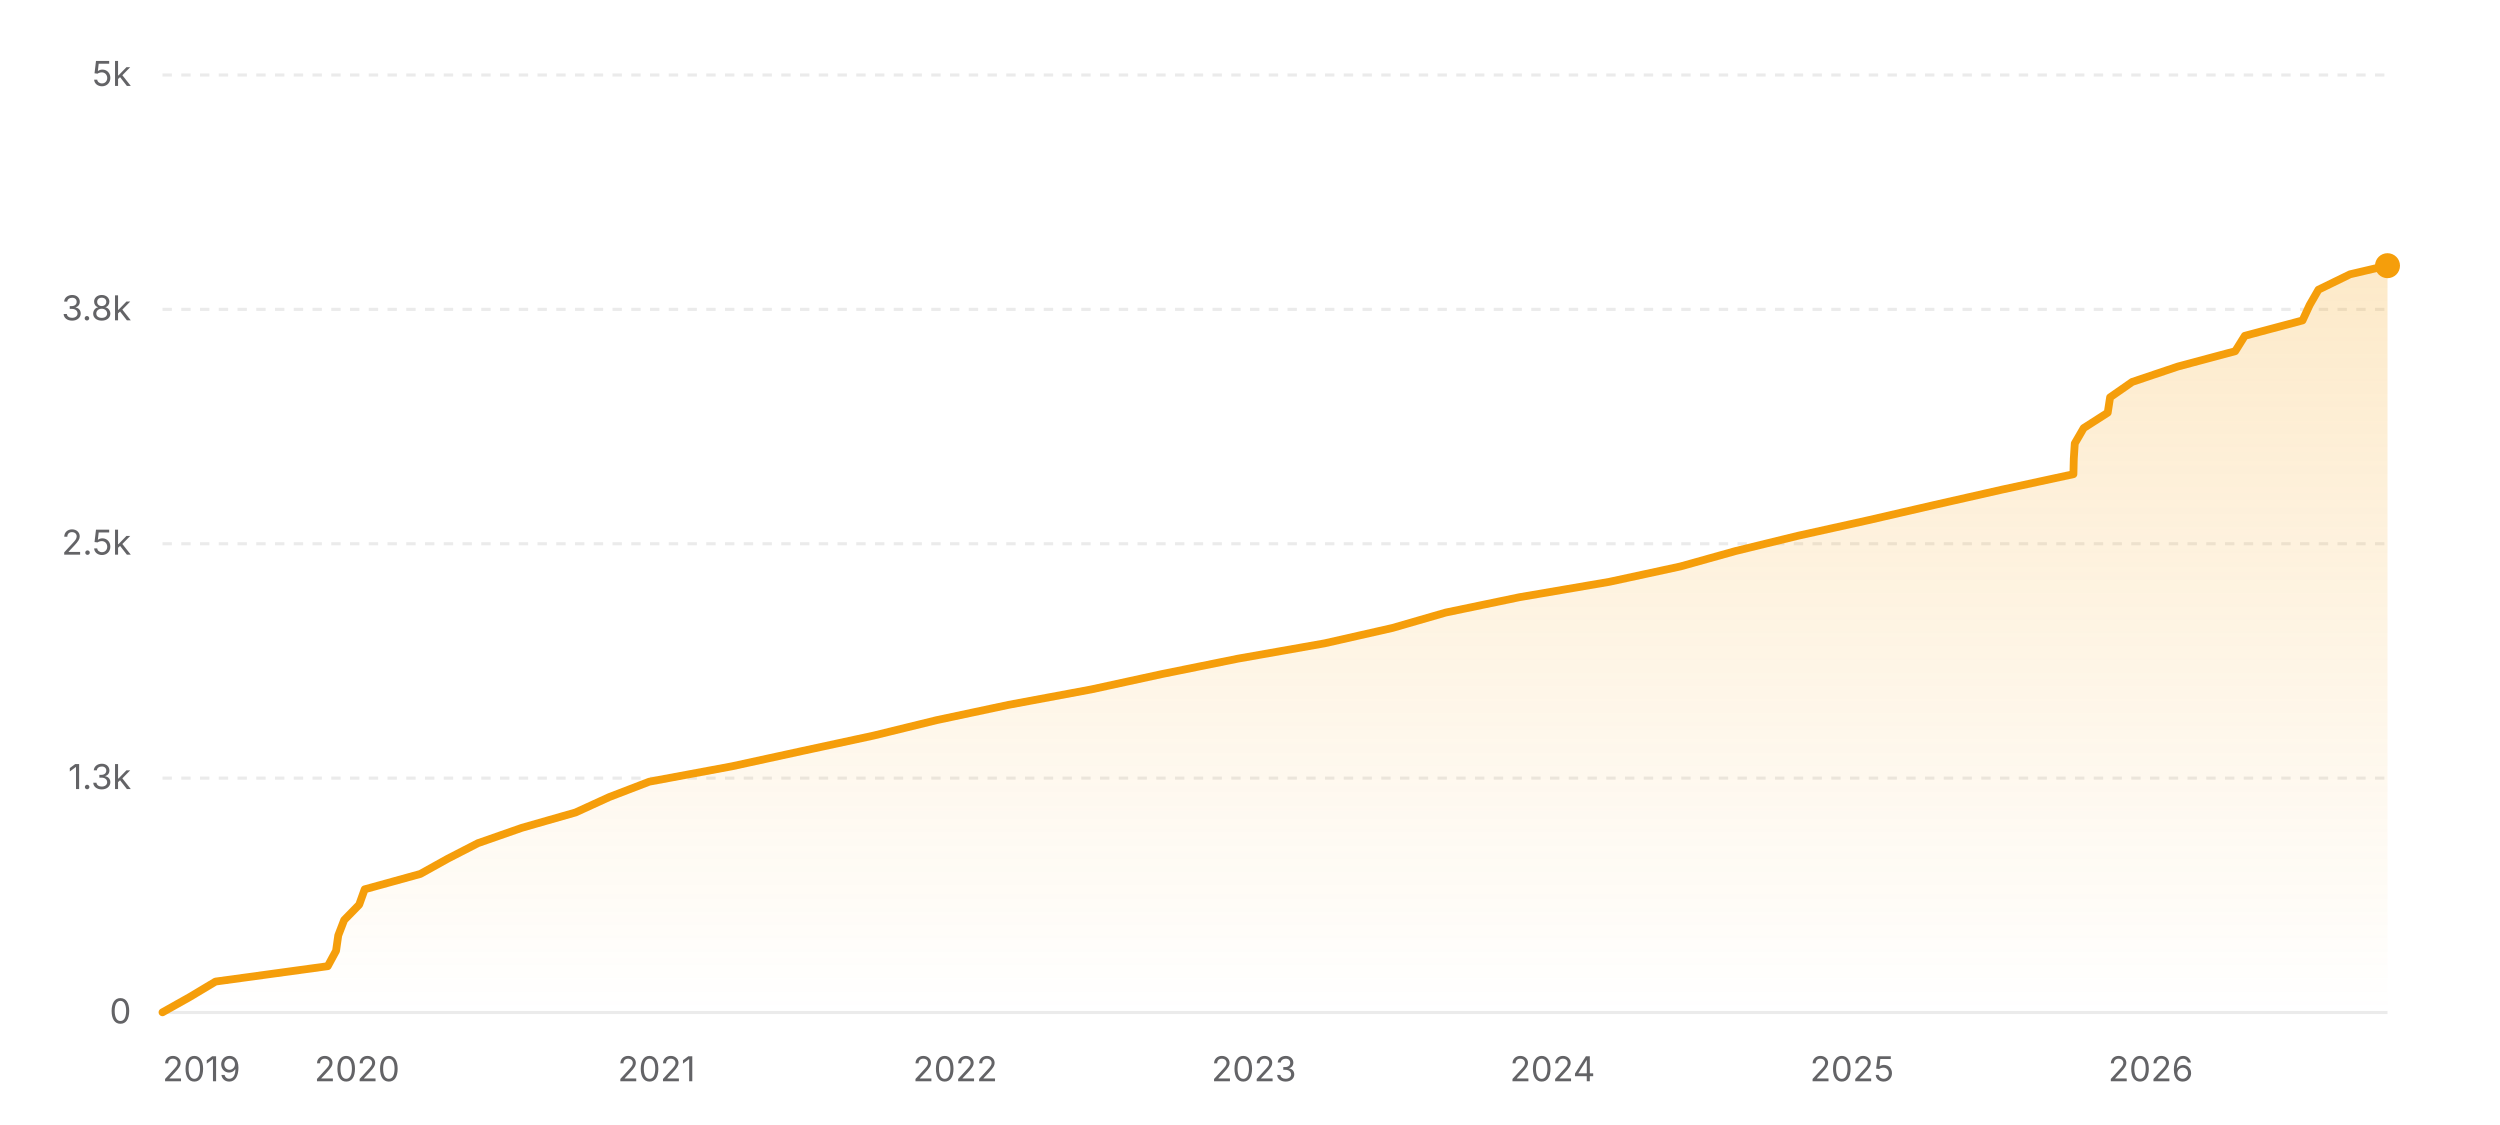
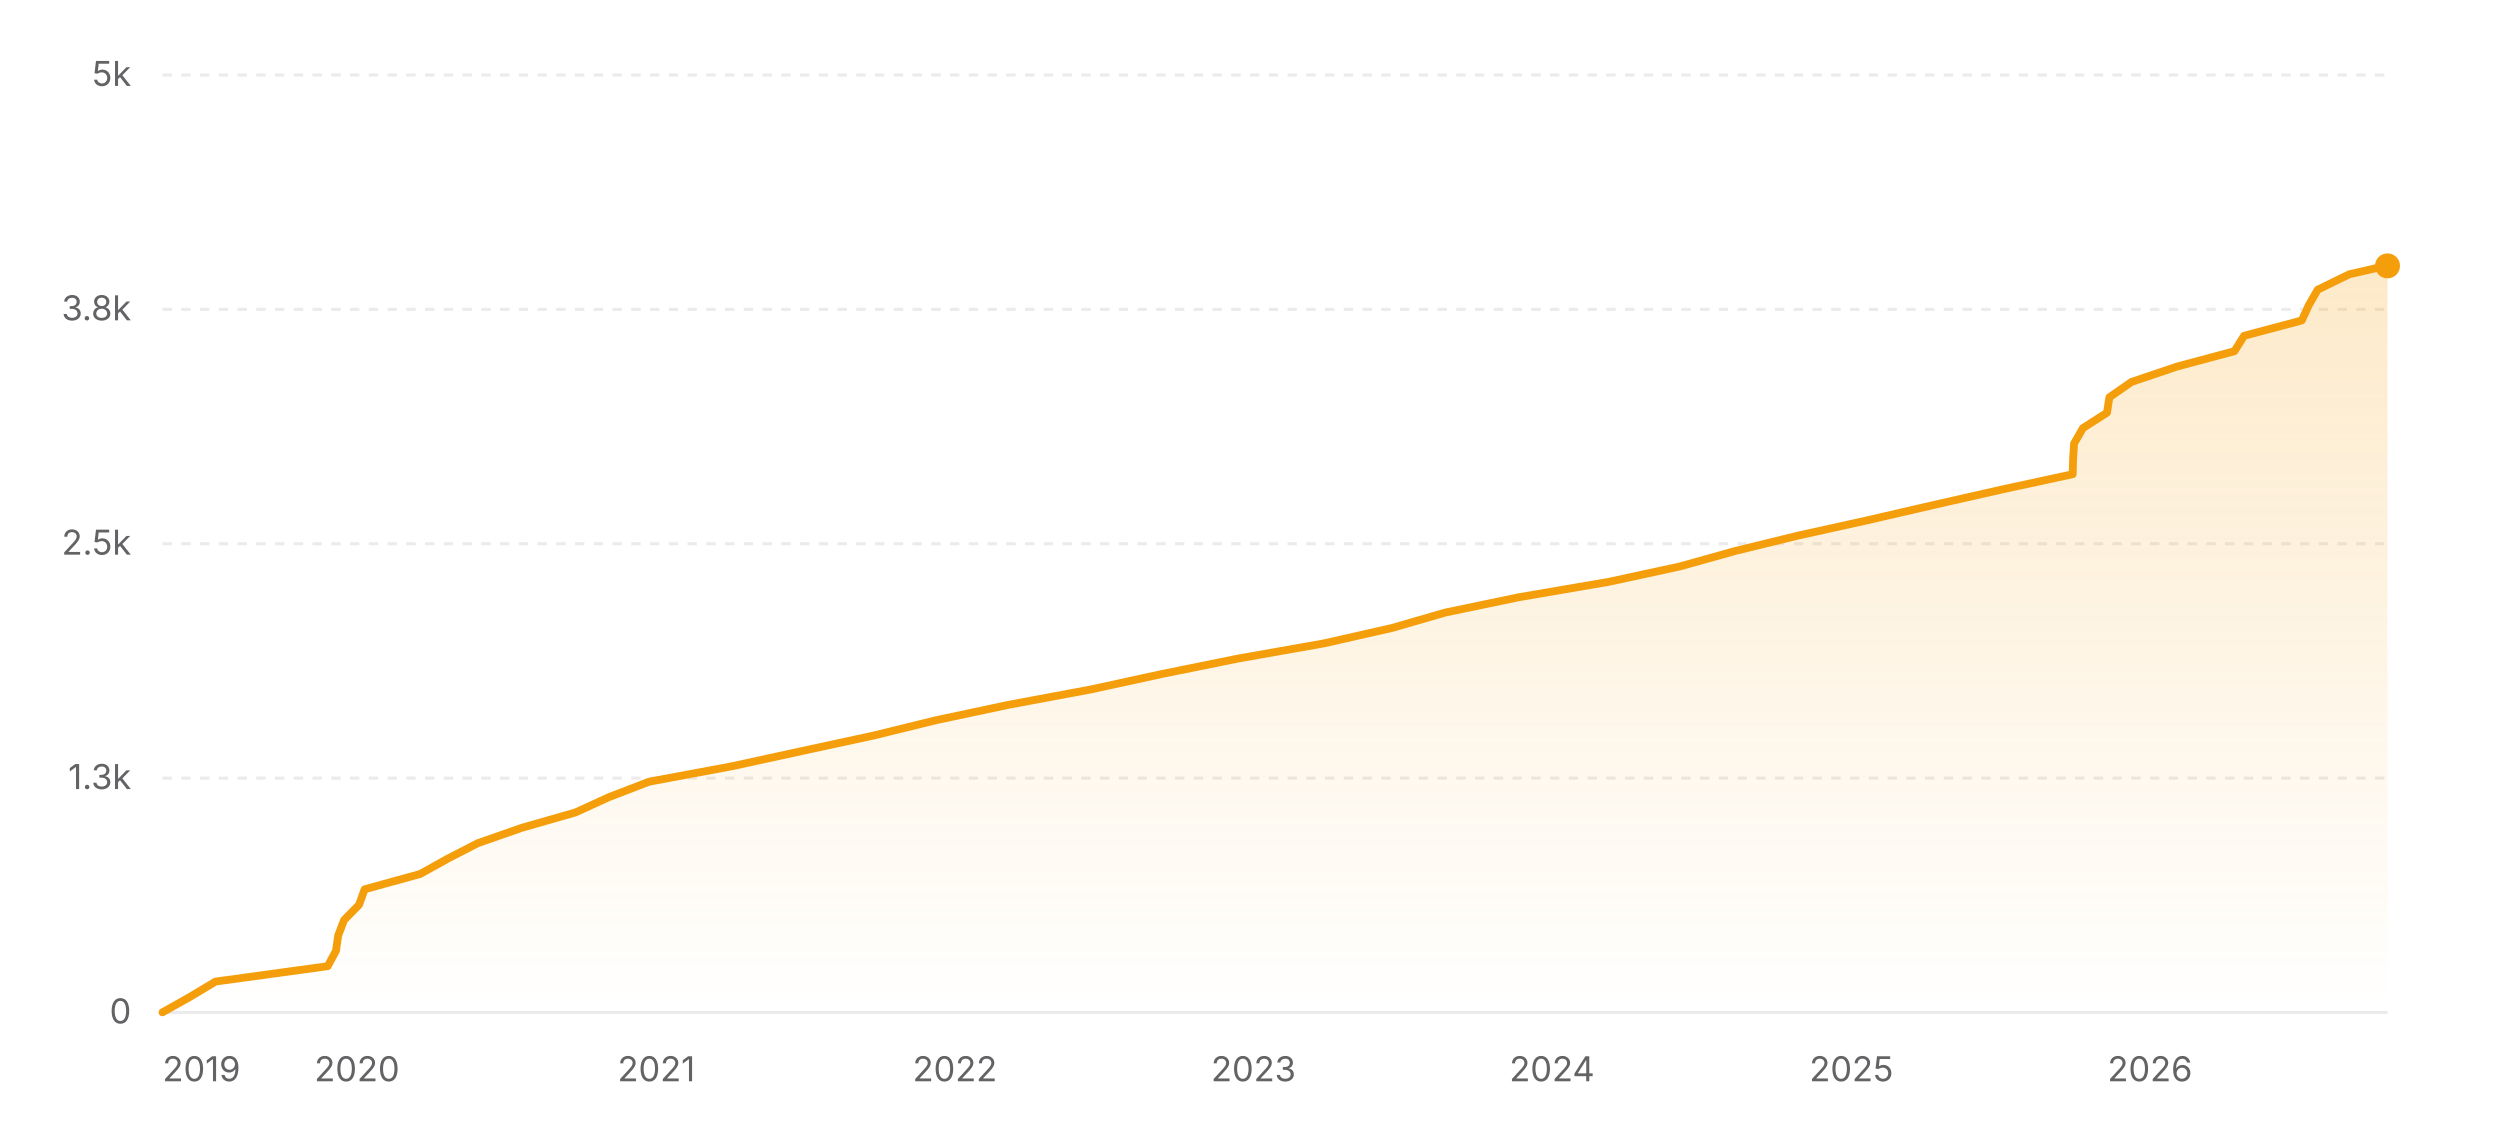
<svg xmlns="http://www.w3.org/2000/svg" width="800" height="360" viewBox="0 0 800 360" role="img" aria-label="Star history of nicejade/markdown-online-editor">
  <defs>
    <linearGradient id="area-light" x1="0" y1="0" x2="0" y2="1">
      <stop offset="0%" stop-color="#f59e0b" stop-opacity="0.22" />
      <stop offset="100%" stop-color="#f59e0b" stop-opacity="0" />
    </linearGradient>
  </defs>
  <line x1="52" y1="324" x2="764" y2="324" stroke="rgba(0,0,0,0.08)" stroke-width="1" />
  <text x="42" y="327.5" text-anchor="end" font-size="11" fill="#636366" font-family="ui-sans-serif, system-ui, -apple-system, BlinkMacSystemFont, 'Segoe UI', sans-serif">0</text>
  <line x1="52" y1="249" x2="764" y2="249" stroke="rgba(0,0,0,0.08)" stroke-width="1" stroke-dasharray="3 3" />
  <text x="42" y="252.5" text-anchor="end" font-size="11" fill="#636366" font-family="ui-sans-serif, system-ui, -apple-system, BlinkMacSystemFont, 'Segoe UI', sans-serif">1.3k</text>
  <line x1="52" y1="174" x2="764" y2="174" stroke="rgba(0,0,0,0.08)" stroke-width="1" stroke-dasharray="3 3" />
  <text x="42" y="177.5" text-anchor="end" font-size="11" fill="#636366" font-family="ui-sans-serif, system-ui, -apple-system, BlinkMacSystemFont, 'Segoe UI', sans-serif">2.5k</text>
  <line x1="52" y1="99" x2="764" y2="99" stroke="rgba(0,0,0,0.08)" stroke-width="1" stroke-dasharray="3 3" />
  <text x="42" y="102.5" text-anchor="end" font-size="11" fill="#636366" font-family="ui-sans-serif, system-ui, -apple-system, BlinkMacSystemFont, 'Segoe UI', sans-serif">3.8k</text>
  <line x1="52" y1="24" x2="764" y2="24" stroke="rgba(0,0,0,0.08)" stroke-width="1" stroke-dasharray="3 3" />
  <text x="42" y="27.5" text-anchor="end" font-size="11" fill="#636366" font-family="ui-sans-serif, system-ui, -apple-system, BlinkMacSystemFont, 'Segoe UI', sans-serif">5k</text>
-   <polygon fill="url(#area-light)" points="52,324 52,323.94 60.76,319.02 68.98,314.1 104.88,309.18 107.54,304.26 108.24,299.34 110.13,294.42 114.94,289.5 116.7,284.58 134.51,279.66 143.36,274.74 152.93,269.82 167,264.9 184.2,259.98 194.96,255.06 207.77,250.14 234.21,245.22 256.8,240.3 279.59,235.38 299.68,230.46 322.8,225.54 349.19,220.62 371.8,215.7 396.09,210.78 423.91,205.86 445.61,200.94 462.62,196.02 486.26,191.1 515.01,186.18 537.75,181.26 555.35,176.34 575.47,171.42 597.71,166.5 619.03,161.58 640.74,156.66 663.49,151.74 663.61,146.82 663.93,141.9 666.78,136.98 674.47,132.06 675.23,127.14 682.3,122.22 696.9,117.3 715.27,112.38 718.34,107.46 736.81,102.54 739.08,97.62 741.91,92.7 752,87.78 763.77,85.02 764,85.02 764,324" />
-   <polyline fill="none" stroke="#f59e0b" stroke-width="2.5" stroke-linecap="round" stroke-linejoin="round" points="52,323.94 60.76,319.02 68.98,314.1 104.88,309.18 107.54,304.26 108.24,299.34 110.13,294.42 114.94,289.5 116.7,284.58 134.51,279.66 143.36,274.74 152.93,269.82 167,264.9 184.2,259.98 194.96,255.06 207.77,250.14 234.21,245.22 256.8,240.3 279.59,235.38 299.68,230.46 322.8,225.54 349.19,220.62 371.8,215.7 396.09,210.78 423.91,205.86 445.61,200.94 462.62,196.02 486.26,191.1 515.01,186.18 537.75,181.26 555.35,176.34 575.47,171.42 597.71,166.5 619.03,161.58 640.74,156.66 663.49,151.74 663.61,146.82 663.93,141.9 666.78,136.98 674.47,132.06 675.23,127.14 682.3,122.22 696.9,117.3 715.27,112.38 718.34,107.46 736.81,102.54 739.08,97.62 741.91,92.7 752,87.78 763.77,85.02 764,85.02" />
-   <circle cx="764" cy="85.02" r="4" fill="#f59e0b" />
+   <polygon fill="url(#area-light)" points="52,324 52,323.94 60.76,319.02 68.97,314.1 104.86,309.18 107.52,304.26 108.22,299.34 110.11,294.42 114.91,289.5 116.68,284.58 134.48,279.66 143.33,274.74 152.89,269.82 166.96,264.9 184.15,259.98 194.91,255.06 207.71,250.14 234.14,245.22 256.73,240.3 279.51,235.38 299.58,230.46 322.7,225.54 349.08,220.62 371.68,215.7 395.96,210.78 423.77,205.86 445.47,200.94 462.47,196.02 486.1,191.1 514.84,186.18 537.57,181.26 555.17,176.34 575.27,171.42 597.51,166.5 618.82,161.58 640.52,156.66 663.26,151.74 663.39,146.82 663.71,141.9 666.55,136.98 674.24,132.06 675,127.14 682.07,122.22 696.66,117.3 715.02,112.38 718.1,107.46 736.57,102.54 738.83,97.62 741.66,92.7 751.74,87.78 763.51,85.08 764,85.08 764,324" />
+   <polyline fill="none" stroke="#f59e0b" stroke-width="2.5" stroke-linecap="round" stroke-linejoin="round" points="52,323.94 60.76,319.02 68.97,314.1 104.86,309.18 107.52,304.26 108.22,299.34 110.11,294.42 114.91,289.5 116.68,284.58 134.48,279.66 143.33,274.74 152.89,269.82 166.96,264.9 184.15,259.98 194.91,255.06 207.71,250.14 234.14,245.22 256.73,240.3 279.51,235.38 299.58,230.46 322.7,225.54 349.08,220.62 371.68,215.7 395.96,210.78 423.77,205.86 445.47,200.94 462.47,196.02 486.1,191.1 514.84,186.18 537.57,181.26 555.17,176.34 575.27,171.42 597.51,166.5 618.82,161.58 640.52,156.66 663.26,151.74 663.39,146.82 663.71,141.9 666.55,136.98 674.24,132.06 675,127.14 682.07,122.22 696.66,117.3 715.02,112.38 718.1,107.46 736.57,102.54 738.83,97.62 741.66,92.7 751.74,87.78 763.51,85.08 764,85.08" />
+   <circle cx="764" cy="85.08" r="4" fill="#f59e0b" />
  <text x="52" y="346" text-anchor="start" font-size="11" fill="#636366" font-family="ui-sans-serif, system-ui, -apple-system, BlinkMacSystemFont, 'Segoe UI', sans-serif">2019</text>
-   <text x="114.25" y="346" text-anchor="middle" font-size="11" fill="#636366" font-family="ui-sans-serif, system-ui, -apple-system, BlinkMacSystemFont, 'Segoe UI', sans-serif">2020</text>
-   <text x="210.09" y="346" text-anchor="middle" font-size="11" fill="#636366" font-family="ui-sans-serif, system-ui, -apple-system, BlinkMacSystemFont, 'Segoe UI', sans-serif">2021</text>
-   <text x="305.66" y="346" text-anchor="middle" font-size="11" fill="#636366" font-family="ui-sans-serif, system-ui, -apple-system, BlinkMacSystemFont, 'Segoe UI', sans-serif">2022</text>
-   <text x="401.24" y="346" text-anchor="middle" font-size="11" fill="#636366" font-family="ui-sans-serif, system-ui, -apple-system, BlinkMacSystemFont, 'Segoe UI', sans-serif">2023</text>
-   <text x="496.81" y="346" text-anchor="middle" font-size="11" fill="#636366" font-family="ui-sans-serif, system-ui, -apple-system, BlinkMacSystemFont, 'Segoe UI', sans-serif">2024</text>
-   <text x="592.64" y="346" text-anchor="middle" font-size="11" fill="#636366" font-family="ui-sans-serif, system-ui, -apple-system, BlinkMacSystemFont, 'Segoe UI', sans-serif">2025</text>
-   <text x="688.22" y="346" text-anchor="middle" font-size="11" fill="#636366" font-family="ui-sans-serif, system-ui, -apple-system, BlinkMacSystemFont, 'Segoe UI', sans-serif">2026</text>
+   <text x="114.23" y="346" text-anchor="middle" font-size="11" fill="#636366" font-family="ui-sans-serif, system-ui, -apple-system, BlinkMacSystemFont, 'Segoe UI', sans-serif">2020</text>
+   <text x="210.03" y="346" text-anchor="middle" font-size="11" fill="#636366" font-family="ui-sans-serif, system-ui, -apple-system, BlinkMacSystemFont, 'Segoe UI', sans-serif">2021</text>
+   <text x="305.57" y="346" text-anchor="middle" font-size="11" fill="#636366" font-family="ui-sans-serif, system-ui, -apple-system, BlinkMacSystemFont, 'Segoe UI', sans-serif">2022</text>
+   <text x="401.11" y="346" text-anchor="middle" font-size="11" fill="#636366" font-family="ui-sans-serif, system-ui, -apple-system, BlinkMacSystemFont, 'Segoe UI', sans-serif">2023</text>
+   <text x="496.64" y="346" text-anchor="middle" font-size="11" fill="#636366" font-family="ui-sans-serif, system-ui, -apple-system, BlinkMacSystemFont, 'Segoe UI', sans-serif">2024</text>
+   <text x="592.44" y="346" text-anchor="middle" font-size="11" fill="#636366" font-family="ui-sans-serif, system-ui, -apple-system, BlinkMacSystemFont, 'Segoe UI', sans-serif">2025</text>
+   <text x="687.98" y="346" text-anchor="middle" font-size="11" fill="#636366" font-family="ui-sans-serif, system-ui, -apple-system, BlinkMacSystemFont, 'Segoe UI', sans-serif">2026</text>
</svg>
